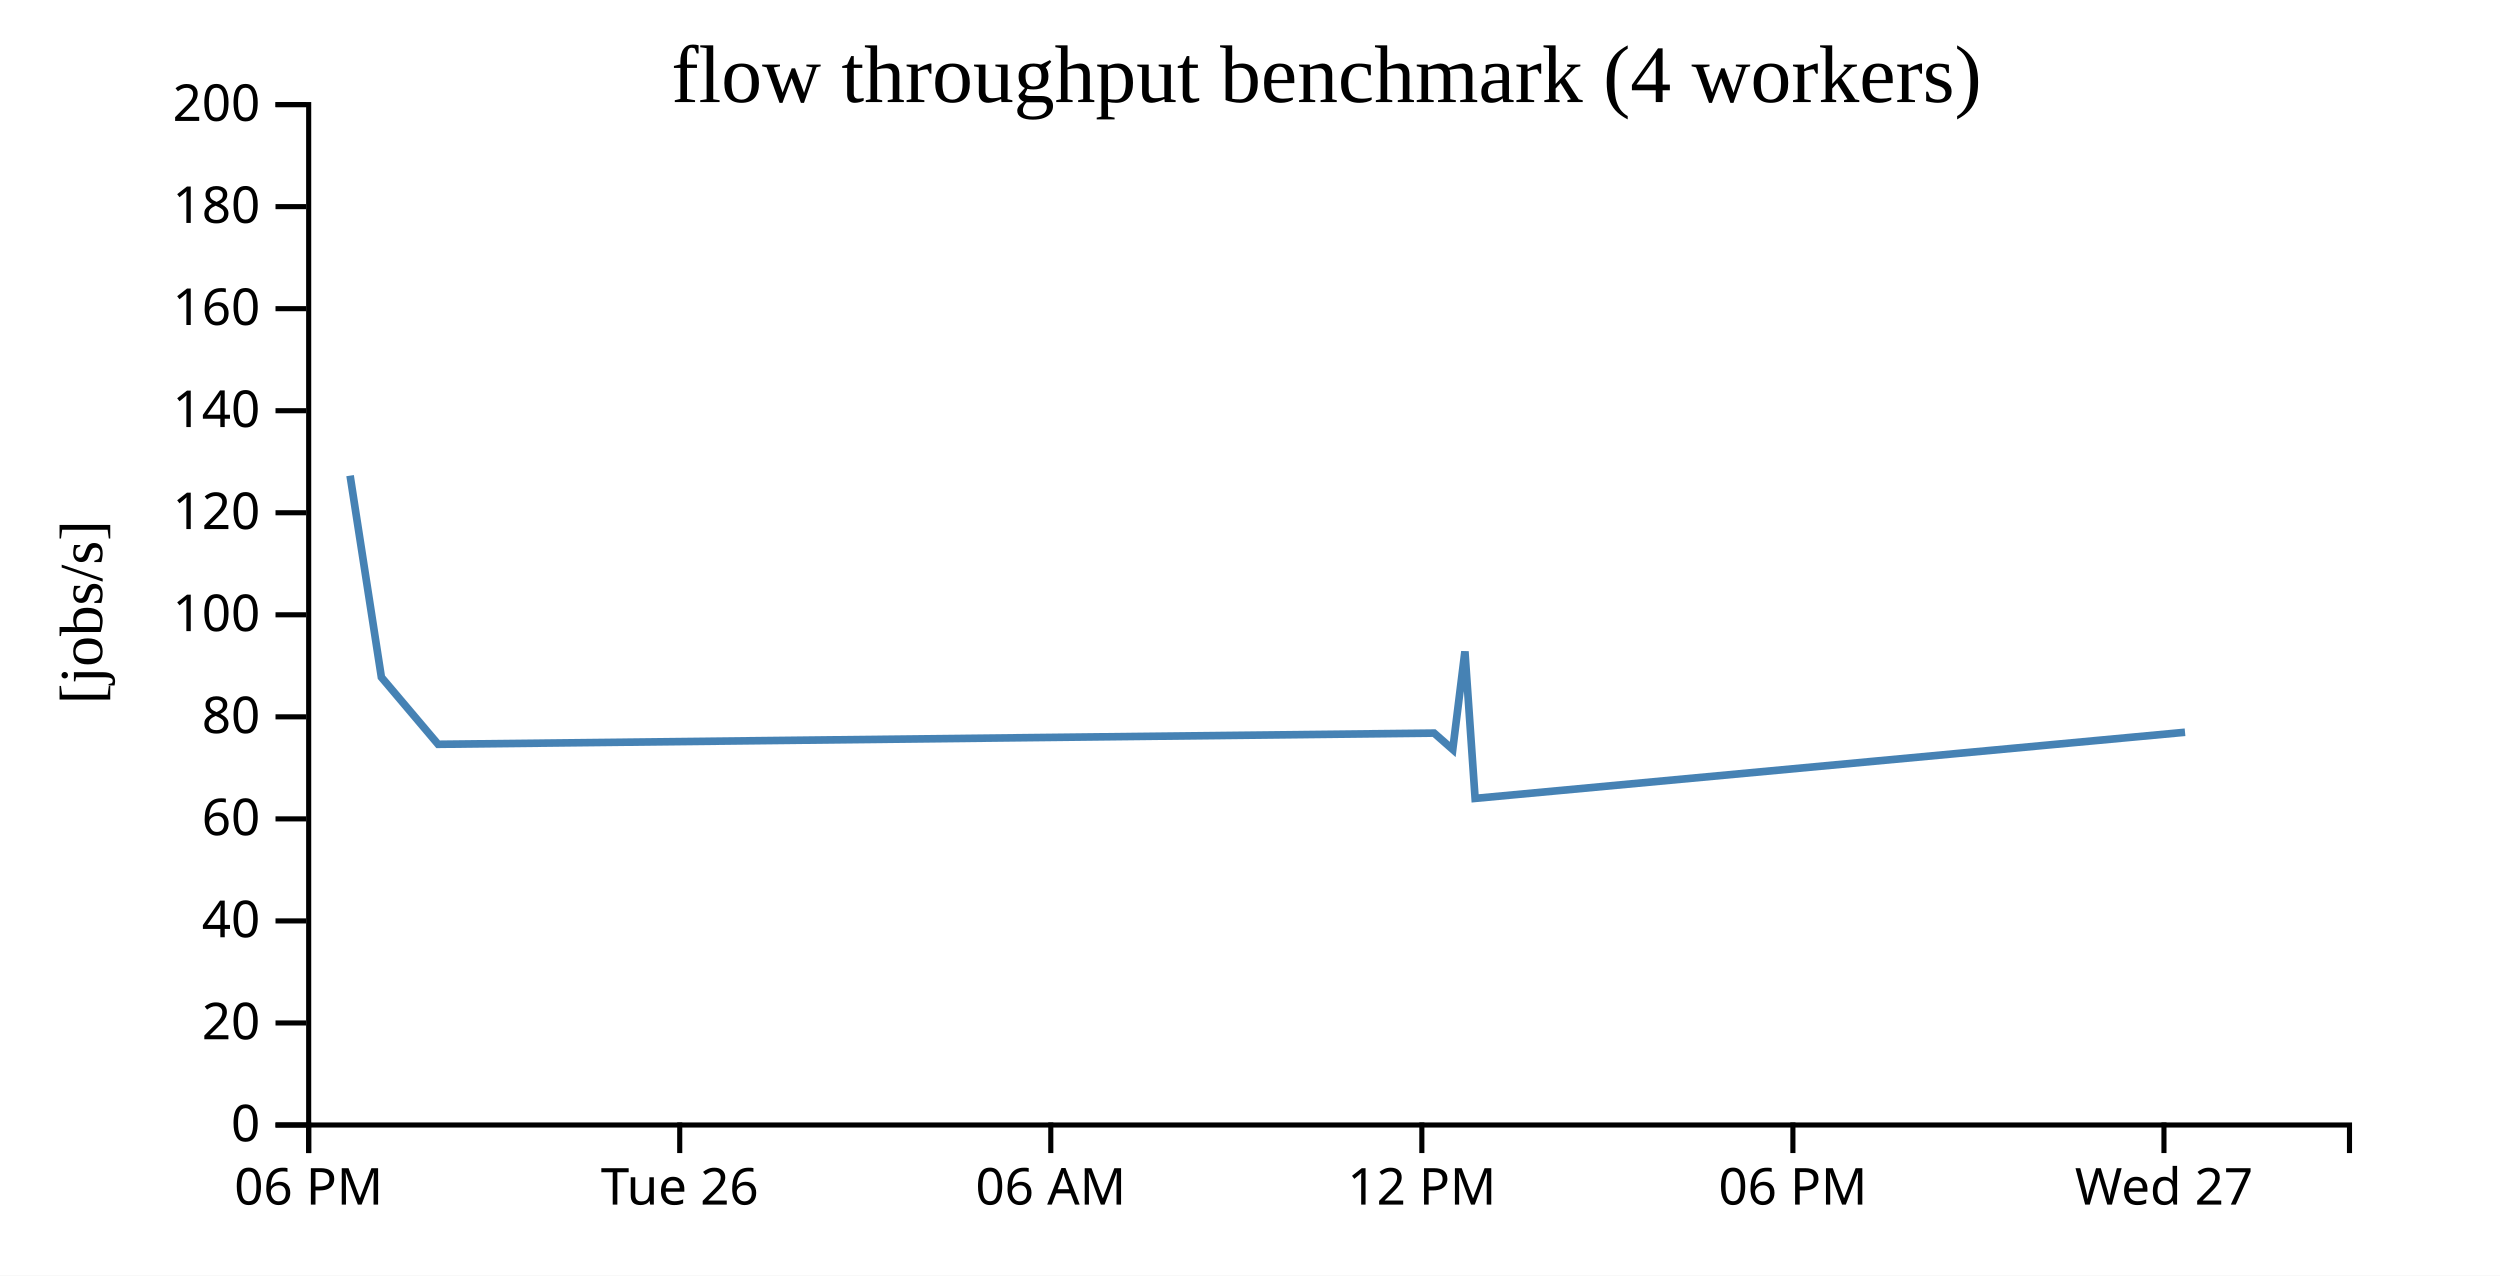
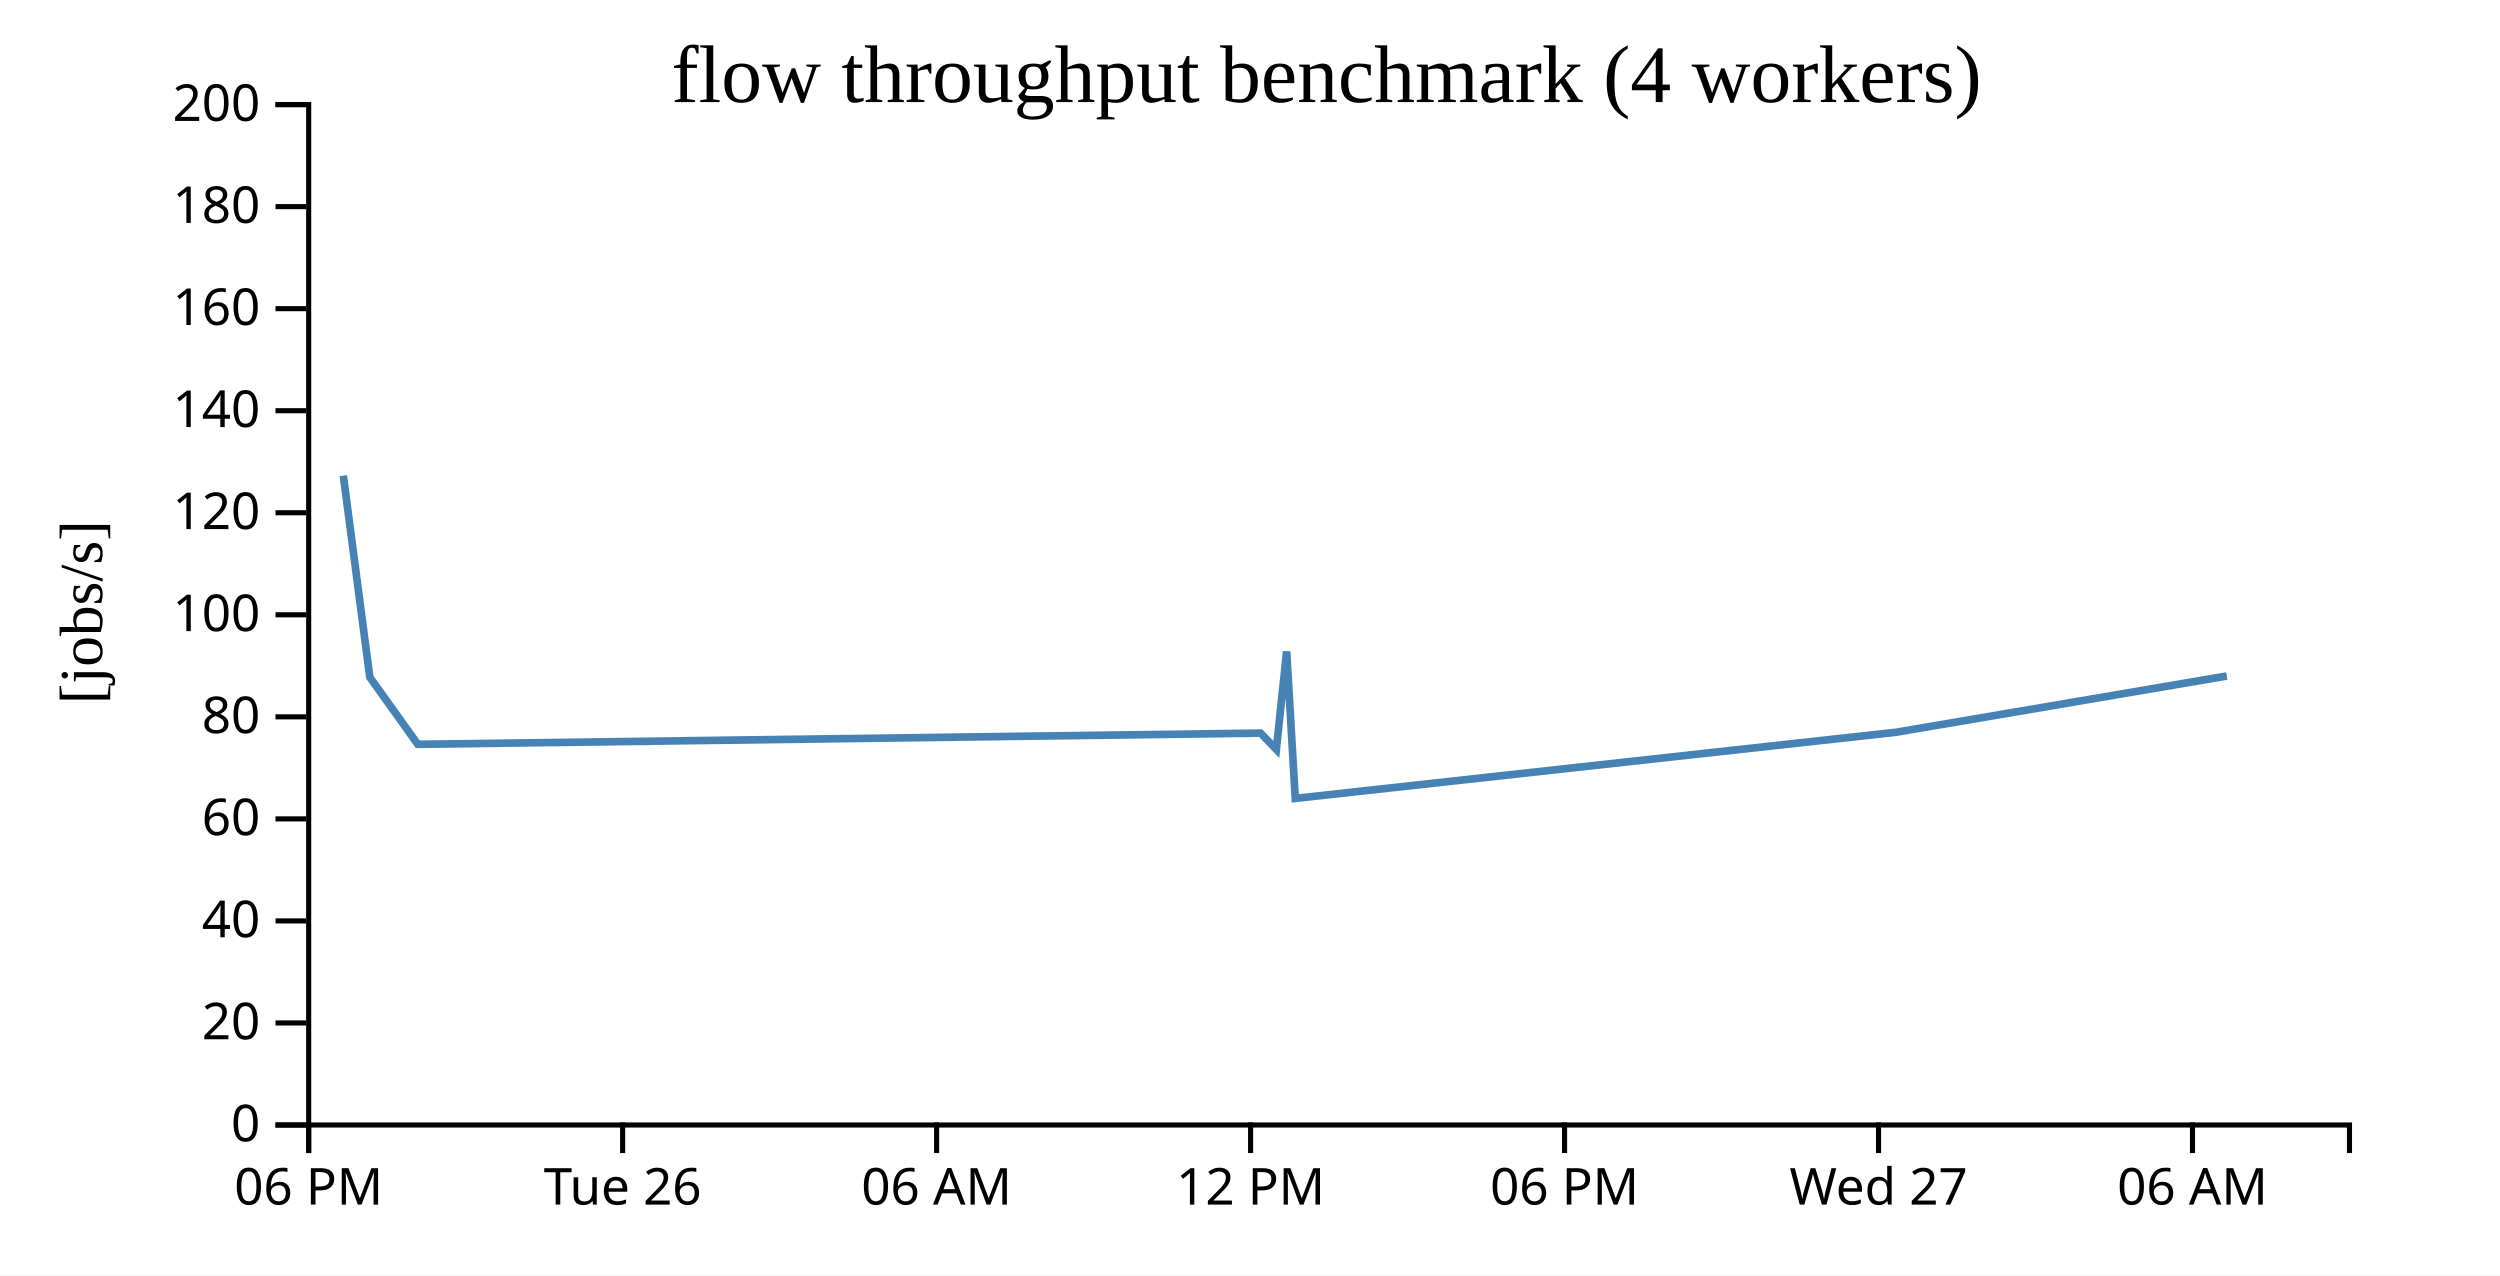
<svg xmlns="http://www.w3.org/2000/svg" width="490" height="250">
  <rect width="100%" height="100%" fill="white" />
  <g transform="translate(60,20)">
    <g transform="translate(0,200)" fill="none" font-size="10" font-family="sans-serif" text-anchor="middle">
      <path class="domain" stroke="currentColor" d="M0.5,6V0.5H400.5V6" />
      <g class="tick" opacity="1" transform="translate(0.5,0)">
        <line stroke="currentColor" y2="6" />
        <text fill="currentColor" y="9" dy="0.71em">06 PM</text>
      </g>
-       <g class="tick" opacity="1" transform="translate(73.22727,0)">
+       <g class="tick" opacity="1" transform="translate(62.03846,0)">
        <line stroke="currentColor" y2="6" />
        <text fill="currentColor" y="9" dy="0.71em">Tue 26</text>
      </g>
-       <g class="tick" opacity="1" transform="translate(145.9545,0)">
+       <g class="tick" opacity="1" transform="translate(123.5769,0)">
        <line stroke="currentColor" y2="6" />
        <text fill="currentColor" y="9" dy="0.71em">06 AM</text>
      </g>
-       <g class="tick" opacity="1" transform="translate(218.6818,0)">
+       <g class="tick" opacity="1" transform="translate(185.1154,0)">
        <line stroke="currentColor" y2="6" />
        <text fill="currentColor" y="9" dy="0.71em">12 PM</text>
      </g>
-       <g class="tick" opacity="1" transform="translate(291.4091,0)">
+       <g class="tick" opacity="1" transform="translate(246.6538,0)">
        <line stroke="currentColor" y2="6" />
        <text fill="currentColor" y="9" dy="0.71em">06 PM</text>
      </g>
-       <g class="tick" opacity="1" transform="translate(364.1364,0)">
+       <g class="tick" opacity="1" transform="translate(308.1923,0)">
        <line stroke="currentColor" y2="6" />
        <text fill="currentColor" y="9" dy="0.71em">Wed 27</text>
+       </g>
+       <g class="tick" opacity="1" transform="translate(369.7308,0)">
+         <line stroke="currentColor" y2="6" />
+         <text fill="currentColor" y="9" dy="0.71em">06 AM</text>
      </g>
    </g>
    <g fill="none" font-size="10" font-family="sans-serif" text-anchor="end">
      <path class="domain" stroke="currentColor" d="M-6,200.5H0.5V0.5H-6" />
      <g class="tick" opacity="1" transform="translate(0,200.5)">
        <line stroke="currentColor" x2="-6" />
        <text fill="currentColor" x="-9" dy="0.32em">0</text>
      </g>
      <g class="tick" opacity="1" transform="translate(0,180.5)">
        <line stroke="currentColor" x2="-6" />
        <text fill="currentColor" x="-9" dy="0.32em">20</text>
      </g>
      <g class="tick" opacity="1" transform="translate(0,160.5)">
        <line stroke="currentColor" x2="-6" />
        <text fill="currentColor" x="-9" dy="0.32em">40</text>
      </g>
      <g class="tick" opacity="1" transform="translate(0,140.5)">
        <line stroke="currentColor" x2="-6" />
        <text fill="currentColor" x="-9" dy="0.32em">60</text>
      </g>
      <g class="tick" opacity="1" transform="translate(0,120.5)">
        <line stroke="currentColor" x2="-6" />
        <text fill="currentColor" x="-9" dy="0.32em">80</text>
      </g>
      <g class="tick" opacity="1" transform="translate(0,100.5)">
        <line stroke="currentColor" x2="-6" />
        <text fill="currentColor" x="-9" dy="0.32em">100</text>
      </g>
      <g class="tick" opacity="1" transform="translate(0,80.5)">
        <line stroke="currentColor" x2="-6" />
        <text fill="currentColor" x="-9" dy="0.32em">120</text>
      </g>
      <g class="tick" opacity="1" transform="translate(0,60.5)">
        <line stroke="currentColor" x2="-6" />
        <text fill="currentColor" x="-9" dy="0.32em">140</text>
      </g>
      <g class="tick" opacity="1" transform="translate(0,40.5)">
        <line stroke="currentColor" x2="-6" />
        <text fill="currentColor" x="-9" dy="0.32em">160</text>
      </g>
      <g class="tick" opacity="1" transform="translate(0,20.5)">
        <line stroke="currentColor" x2="-6" />
        <text fill="currentColor" x="-9" dy="0.32em">180</text>
      </g>
      <g class="tick" opacity="1" transform="translate(0,0.5)">
        <line stroke="currentColor" x2="-6" />
        <text fill="currentColor" x="-9" dy="0.32em">200</text>
      </g>
    </g>
    <text text-anchor="middle" style="font-size: 12px" transform="rotate(-90)" y="-40" x="-100">[jobs/s]</text>
    <text text-anchor="middle" style="font-size: 16px" y="0" x="200">flow throughput benchmark (4 workers)</text>
-     <path fill="none" stroke="steelblue" stroke-width="1.5" d="M8.618,73.225L14.752,112.74L25.869,125.882L221.085,123.687L224.738,126.901L227.125,107.681L229.122,136.484L368.267,123.524" />
+     <path fill="none" stroke="steelblue" stroke-width="1.5" d="M7.292,73.225L12.482,112.74L21.889,125.882L187.072,123.687L190.163,126.901L192.183,107.681L193.872,136.484L311.611,123.524L376.459,112.496" />
  </g>
</svg>
